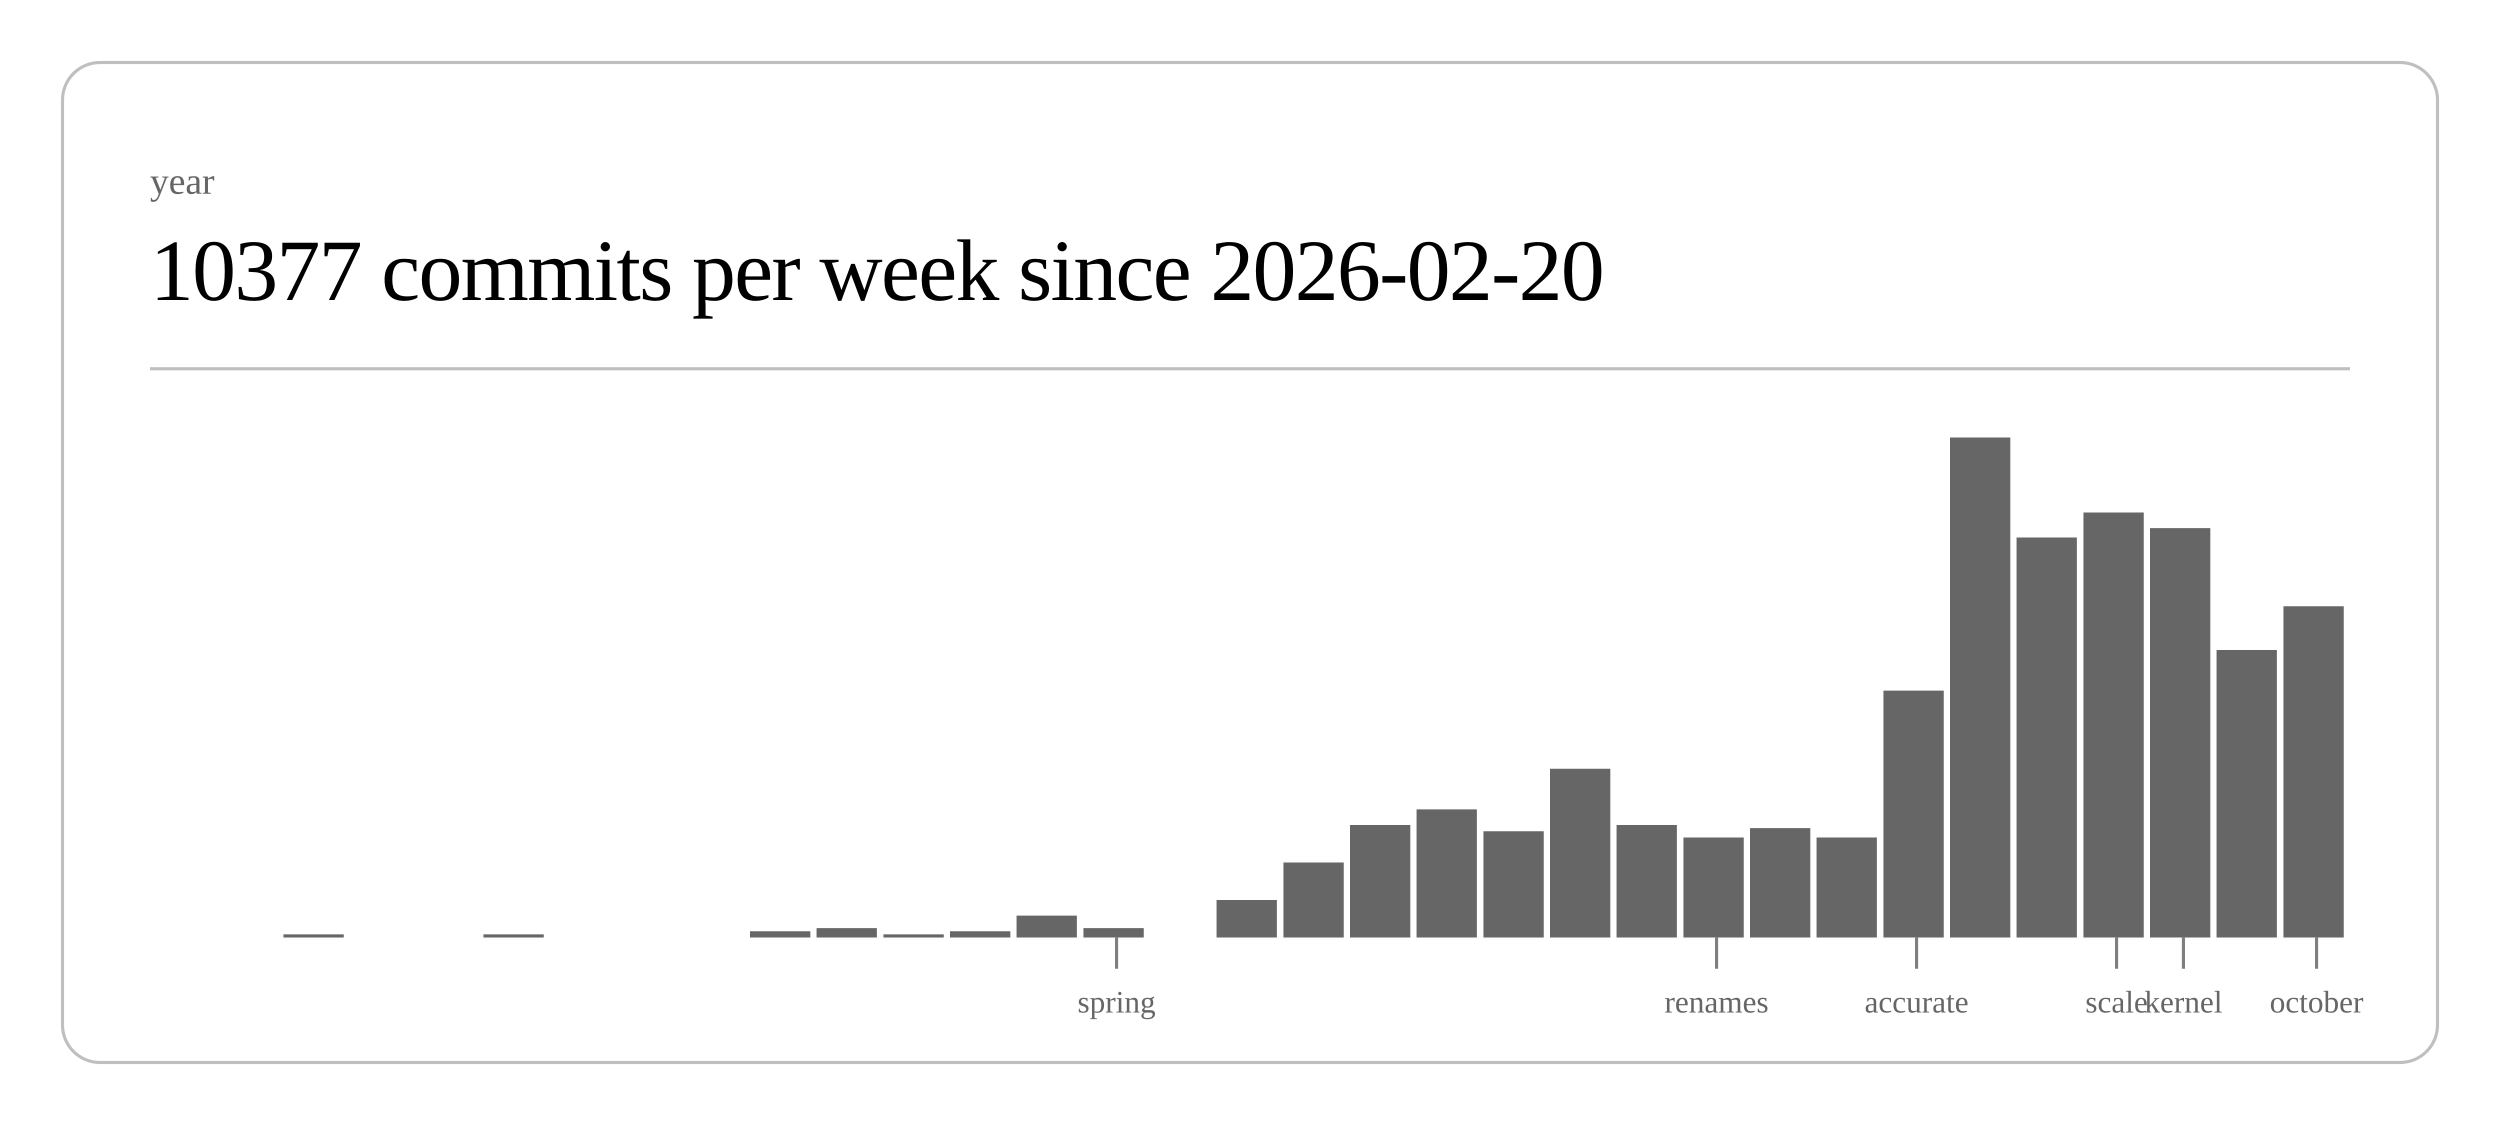
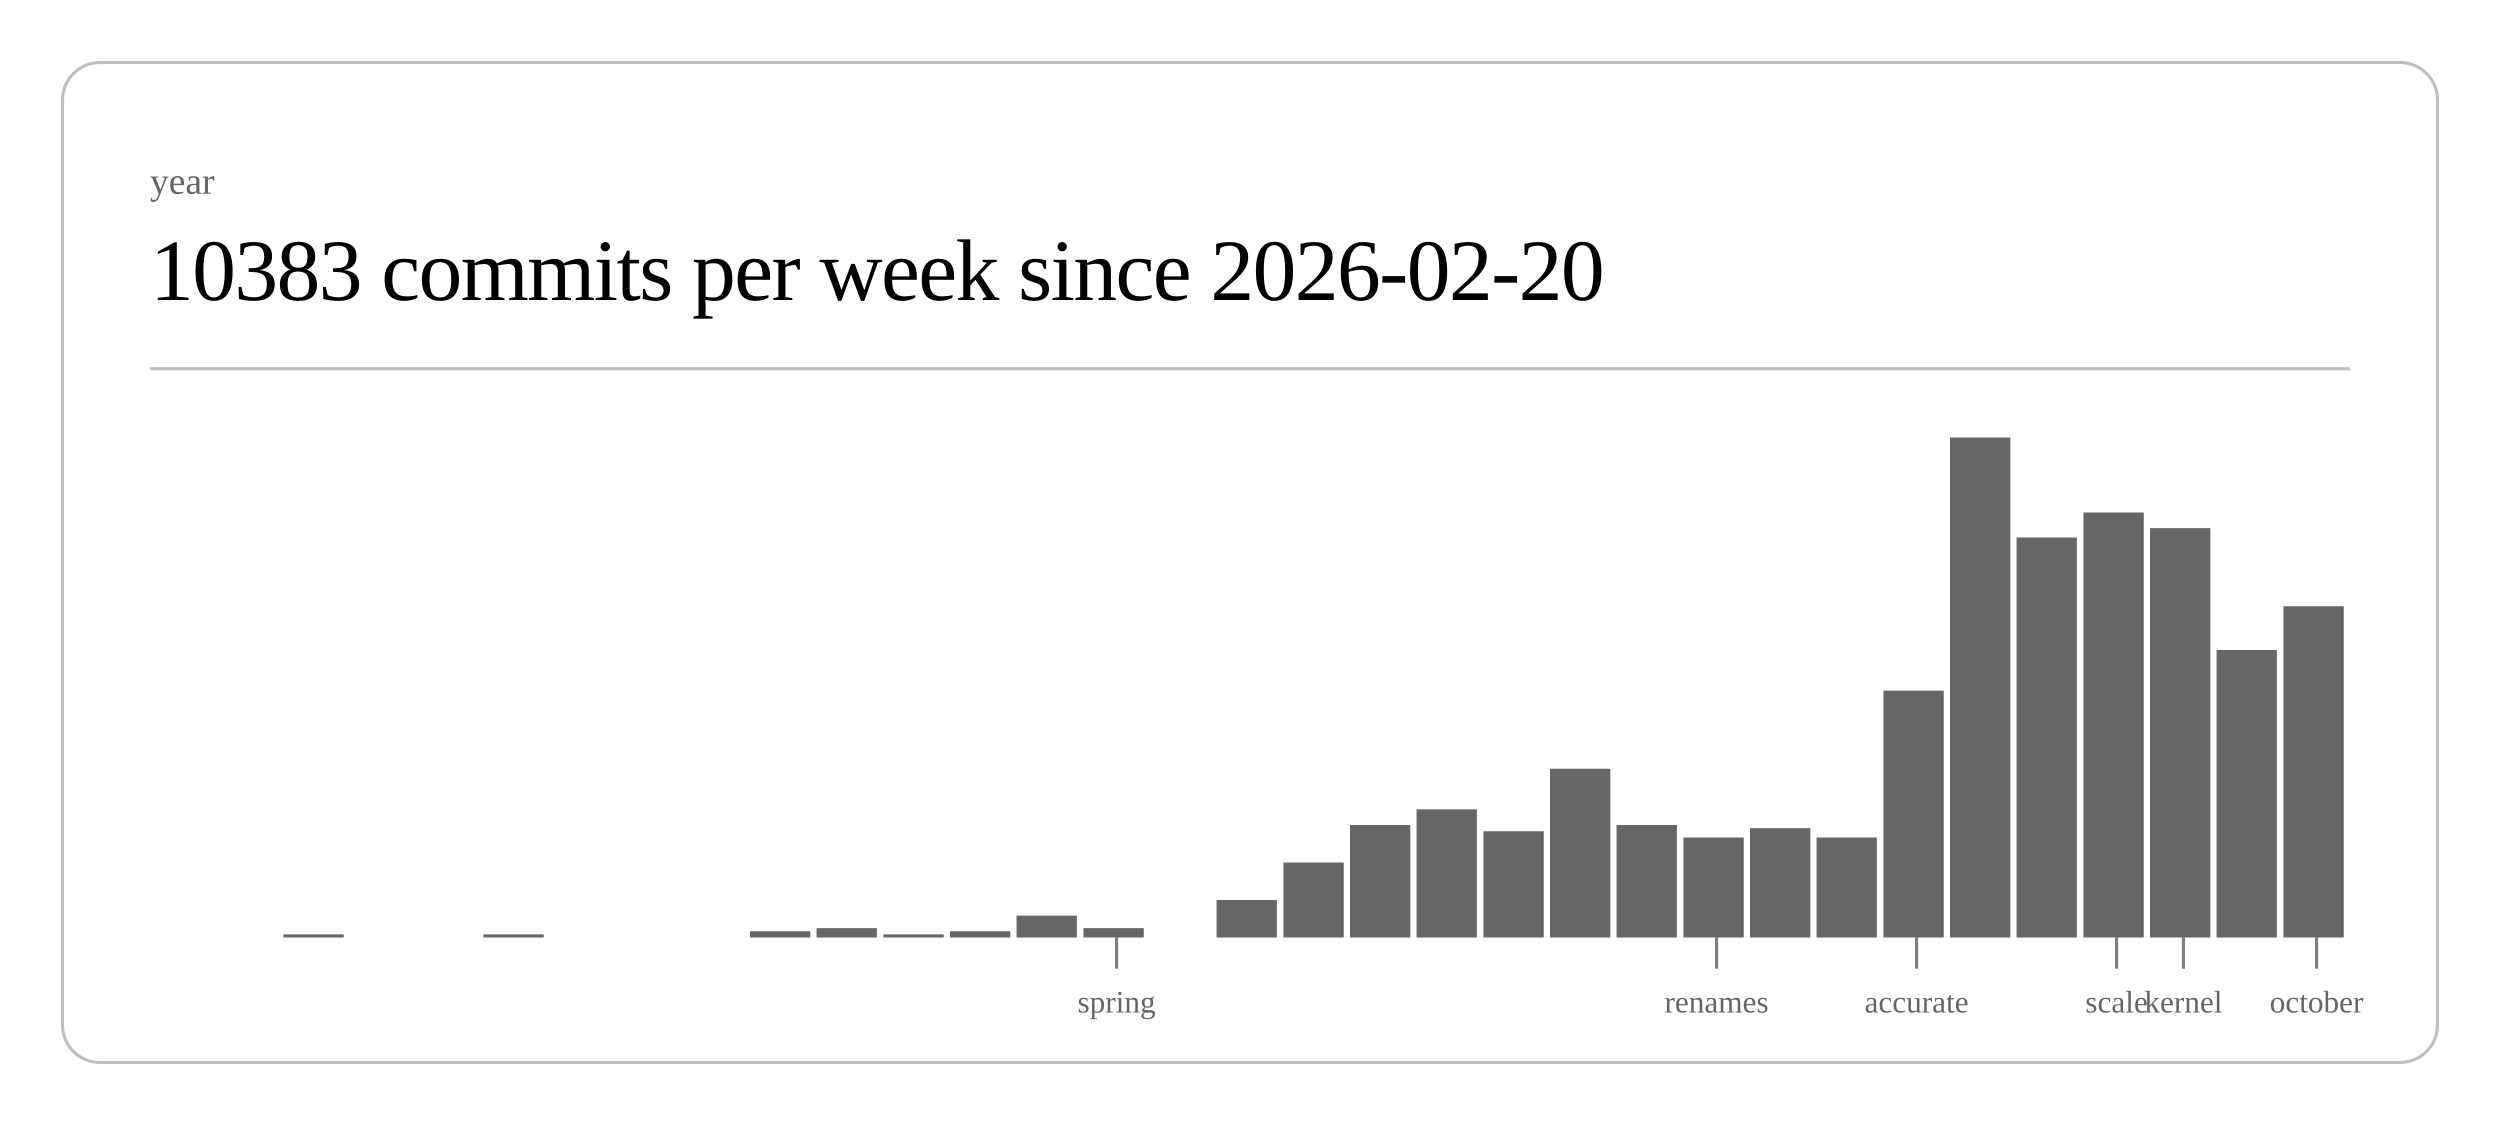
<svg xmlns="http://www.w3.org/2000/svg" class="post-header-svg" viewBox="0 0 800 360" width="800" height="360">
  <rect x="20" y="20" width="760" height="320" rx="12" ry="12" fill="none" stroke="currentColor" stroke-width="1" opacity="0.25" />
  <text fill="currentColor" x="48" y="62" font-size="12" opacity="0.6">year</text>
-   <text fill="currentColor" x="48" y="96" font-size="28" font-weight="300" letter-spacing="-0.5">10377 commits per week since 2026-02-20</text>
+   <text fill="currentColor" x="48" y="96" font-size="28" font-weight="300" letter-spacing="-0.5">10383 commits per week since 2026-02-20</text>
  <line stroke="currentColor" x1="48" y1="118" x2="752" y2="118" stroke-width="1" opacity="0.25" />
  <rect x="90.7" y="299" width="19.3" height="1" fill="currentColor" opacity="0.6" />
  <rect x="154.7" y="299" width="19.3" height="1" fill="currentColor" opacity="0.6" />
  <rect x="240.0" y="298" width="19.3" height="2" fill="currentColor" opacity="0.6" />
  <rect x="261.3" y="297" width="19.3" height="3" fill="currentColor" opacity="0.6" />
  <rect x="282.7" y="299" width="19.3" height="1" fill="currentColor" opacity="0.6" />
  <rect x="304.0" y="298" width="19.3" height="2" fill="currentColor" opacity="0.6" />
  <rect x="325.3" y="293" width="19.3" height="7" fill="currentColor" opacity="0.6" />
  <rect x="346.7" y="297" width="19.3" height="3" fill="currentColor" opacity="0.6" />
  <rect x="389.3" y="288" width="19.3" height="12" fill="currentColor" opacity="0.6" />
  <rect x="410.7" y="276" width="19.3" height="24" fill="currentColor" opacity="0.6" />
  <rect x="432.0" y="264" width="19.3" height="36" fill="currentColor" opacity="0.6" />
  <rect x="453.3" y="259" width="19.3" height="41" fill="currentColor" opacity="0.6" />
  <rect x="474.7" y="266" width="19.3" height="34" fill="currentColor" opacity="0.6" />
  <rect x="496.0" y="246" width="19.3" height="54" fill="currentColor" opacity="0.6" />
  <rect x="517.3" y="264" width="19.3" height="36" fill="currentColor" opacity="0.6" />
  <rect x="538.7" y="268" width="19.3" height="32" fill="currentColor" opacity="0.6" />
  <rect x="560.0" y="265" width="19.3" height="35" fill="currentColor" opacity="0.6" />
  <rect x="581.3" y="268" width="19.3" height="32" fill="currentColor" opacity="0.6" />
  <rect x="602.7" y="221" width="19.3" height="79" fill="currentColor" opacity="0.6" />
  <rect x="624.0" y="140" width="19.3" height="160" fill="currentColor" opacity="0.6" />
  <rect x="645.3" y="172" width="19.3" height="128" fill="currentColor" opacity="0.6" />
  <rect x="666.7" y="164" width="19.3" height="136" fill="currentColor" opacity="0.6" />
  <rect x="688.0" y="169" width="19.3" height="131" fill="currentColor" opacity="0.6" />
  <rect x="709.3" y="208" width="19.3" height="92" fill="currentColor" opacity="0.6" />
  <rect x="730.7" y="194" width="19.3" height="106" fill="currentColor" opacity="0.6" />
  <line stroke="currentColor" x1="357.3" y1="300" x2="357.3" y2="310" stroke-width="1" opacity="0.5" />
  <text fill="currentColor" x="357.3" y="324" font-size="10" opacity="0.6" text-anchor="middle">spring</text>
  <line stroke="currentColor" x1="549.3" y1="300" x2="549.3" y2="310" stroke-width="1" opacity="0.5" />
  <text fill="currentColor" x="549.3" y="324" font-size="10" opacity="0.6" text-anchor="middle">renames</text>
  <line stroke="currentColor" x1="613.3" y1="300" x2="613.3" y2="310" stroke-width="1" opacity="0.5" />
  <text fill="currentColor" x="613.3" y="324" font-size="10" opacity="0.6" text-anchor="middle">accurate</text>
  <line stroke="currentColor" x1="677.3" y1="300" x2="677.3" y2="310" stroke-width="1" opacity="0.5" />
  <text fill="currentColor" x="677.3" y="324" font-size="10" opacity="0.6" text-anchor="middle">scale</text>
  <line stroke="currentColor" x1="698.7" y1="300" x2="698.7" y2="310" stroke-width="1" opacity="0.5" />
  <text fill="currentColor" x="698.7" y="324" font-size="10" opacity="0.6" text-anchor="middle">kernel</text>
  <line stroke="currentColor" x1="741.3" y1="300" x2="741.3" y2="310" stroke-width="1" opacity="0.5" />
  <text fill="currentColor" x="741.3" y="324" font-size="10" opacity="0.6" text-anchor="middle">october</text>
</svg>
